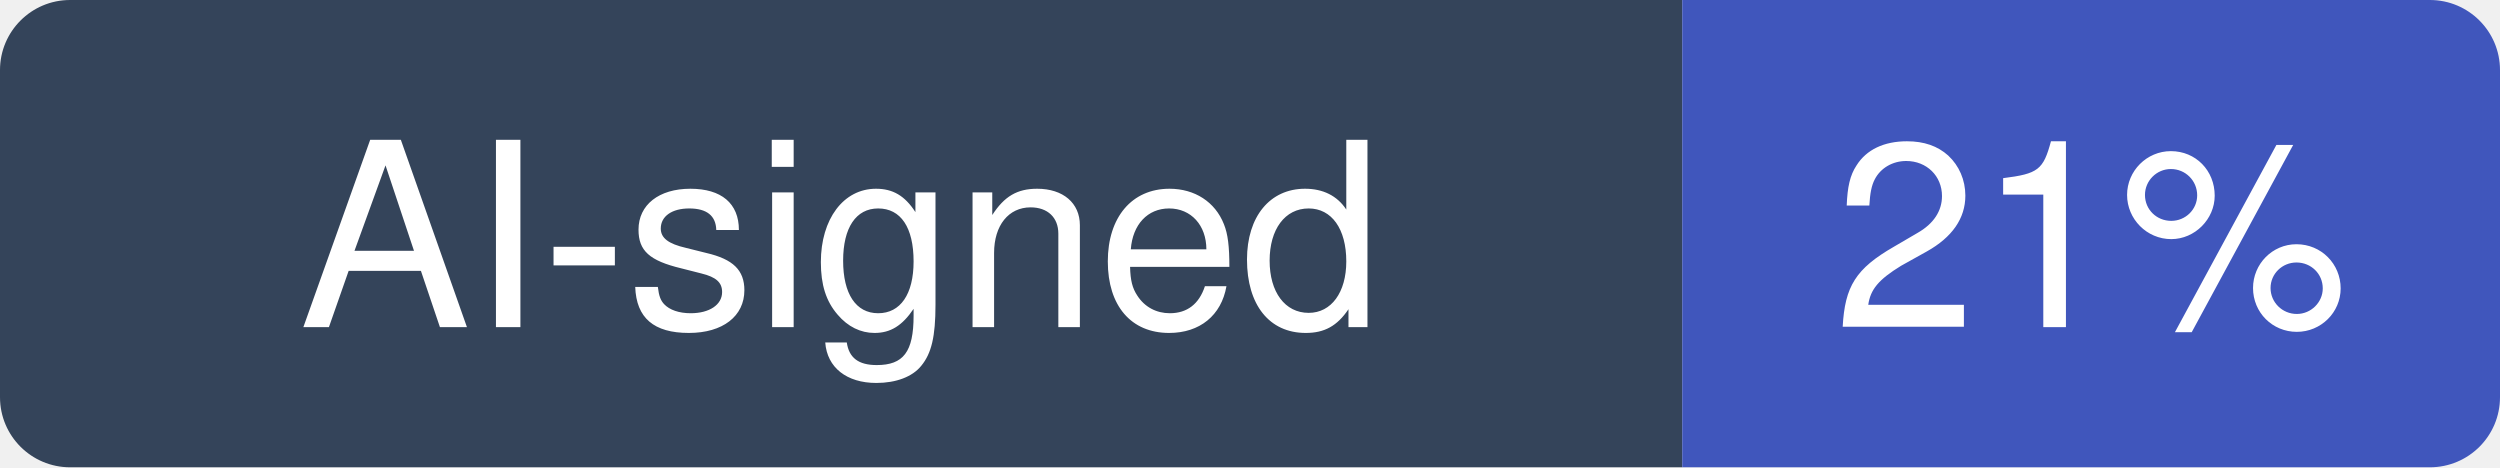
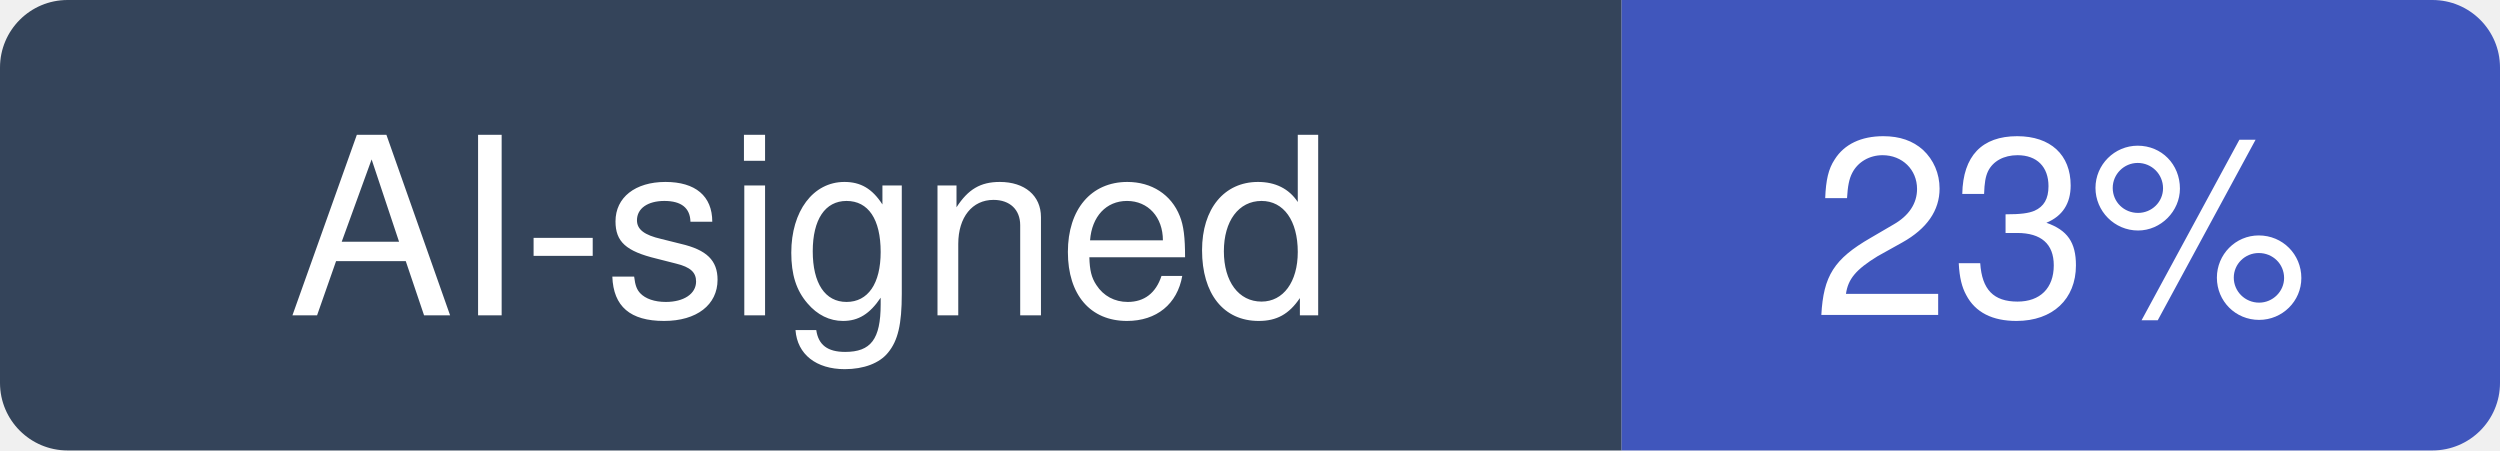
- <svg xmlns="http://www.w3.org/2000/svg" width="107" height="20" viewBox="0 0 107 20" role="img" aria-label="AI-signed: 21% of recent commits in JetBrains/kotlin">
+ <svg xmlns="http://www.w3.org/2000/svg" width="111" height="20" viewBox="0 0 111 20" role="img" aria-label="AI-signed: 23% of recent commits in JetBrains/kotlin">
  <clipPath id="hm-r">
-     <rect width="107" height="20" rx="3" />
+     <rect width="111" height="20" rx="3" />
  </clipPath>
  <g clip-path="url(#hm-r)">
    <rect width="72" height="20" fill="#34445A" />
-     <rect x="72" width="35" height="20" fill="#4056BC" />
+     <rect x="72" width="39" height="20" fill="#4056BC" />
  </g>
  <g fill="#fff" text-anchor="middle" font-family="Verdana, -apple-system, BlinkMacSystemFont, Segoe UI, Helvetica, Arial, Fira Sans, sans-serif" font-size="11">
    <text x="36" y="14">AI-signed</text>
-     <text x="89.5" y="14">21%</text>
+     <text x="91.5" y="14">23%</text>
  </g>
</svg>
